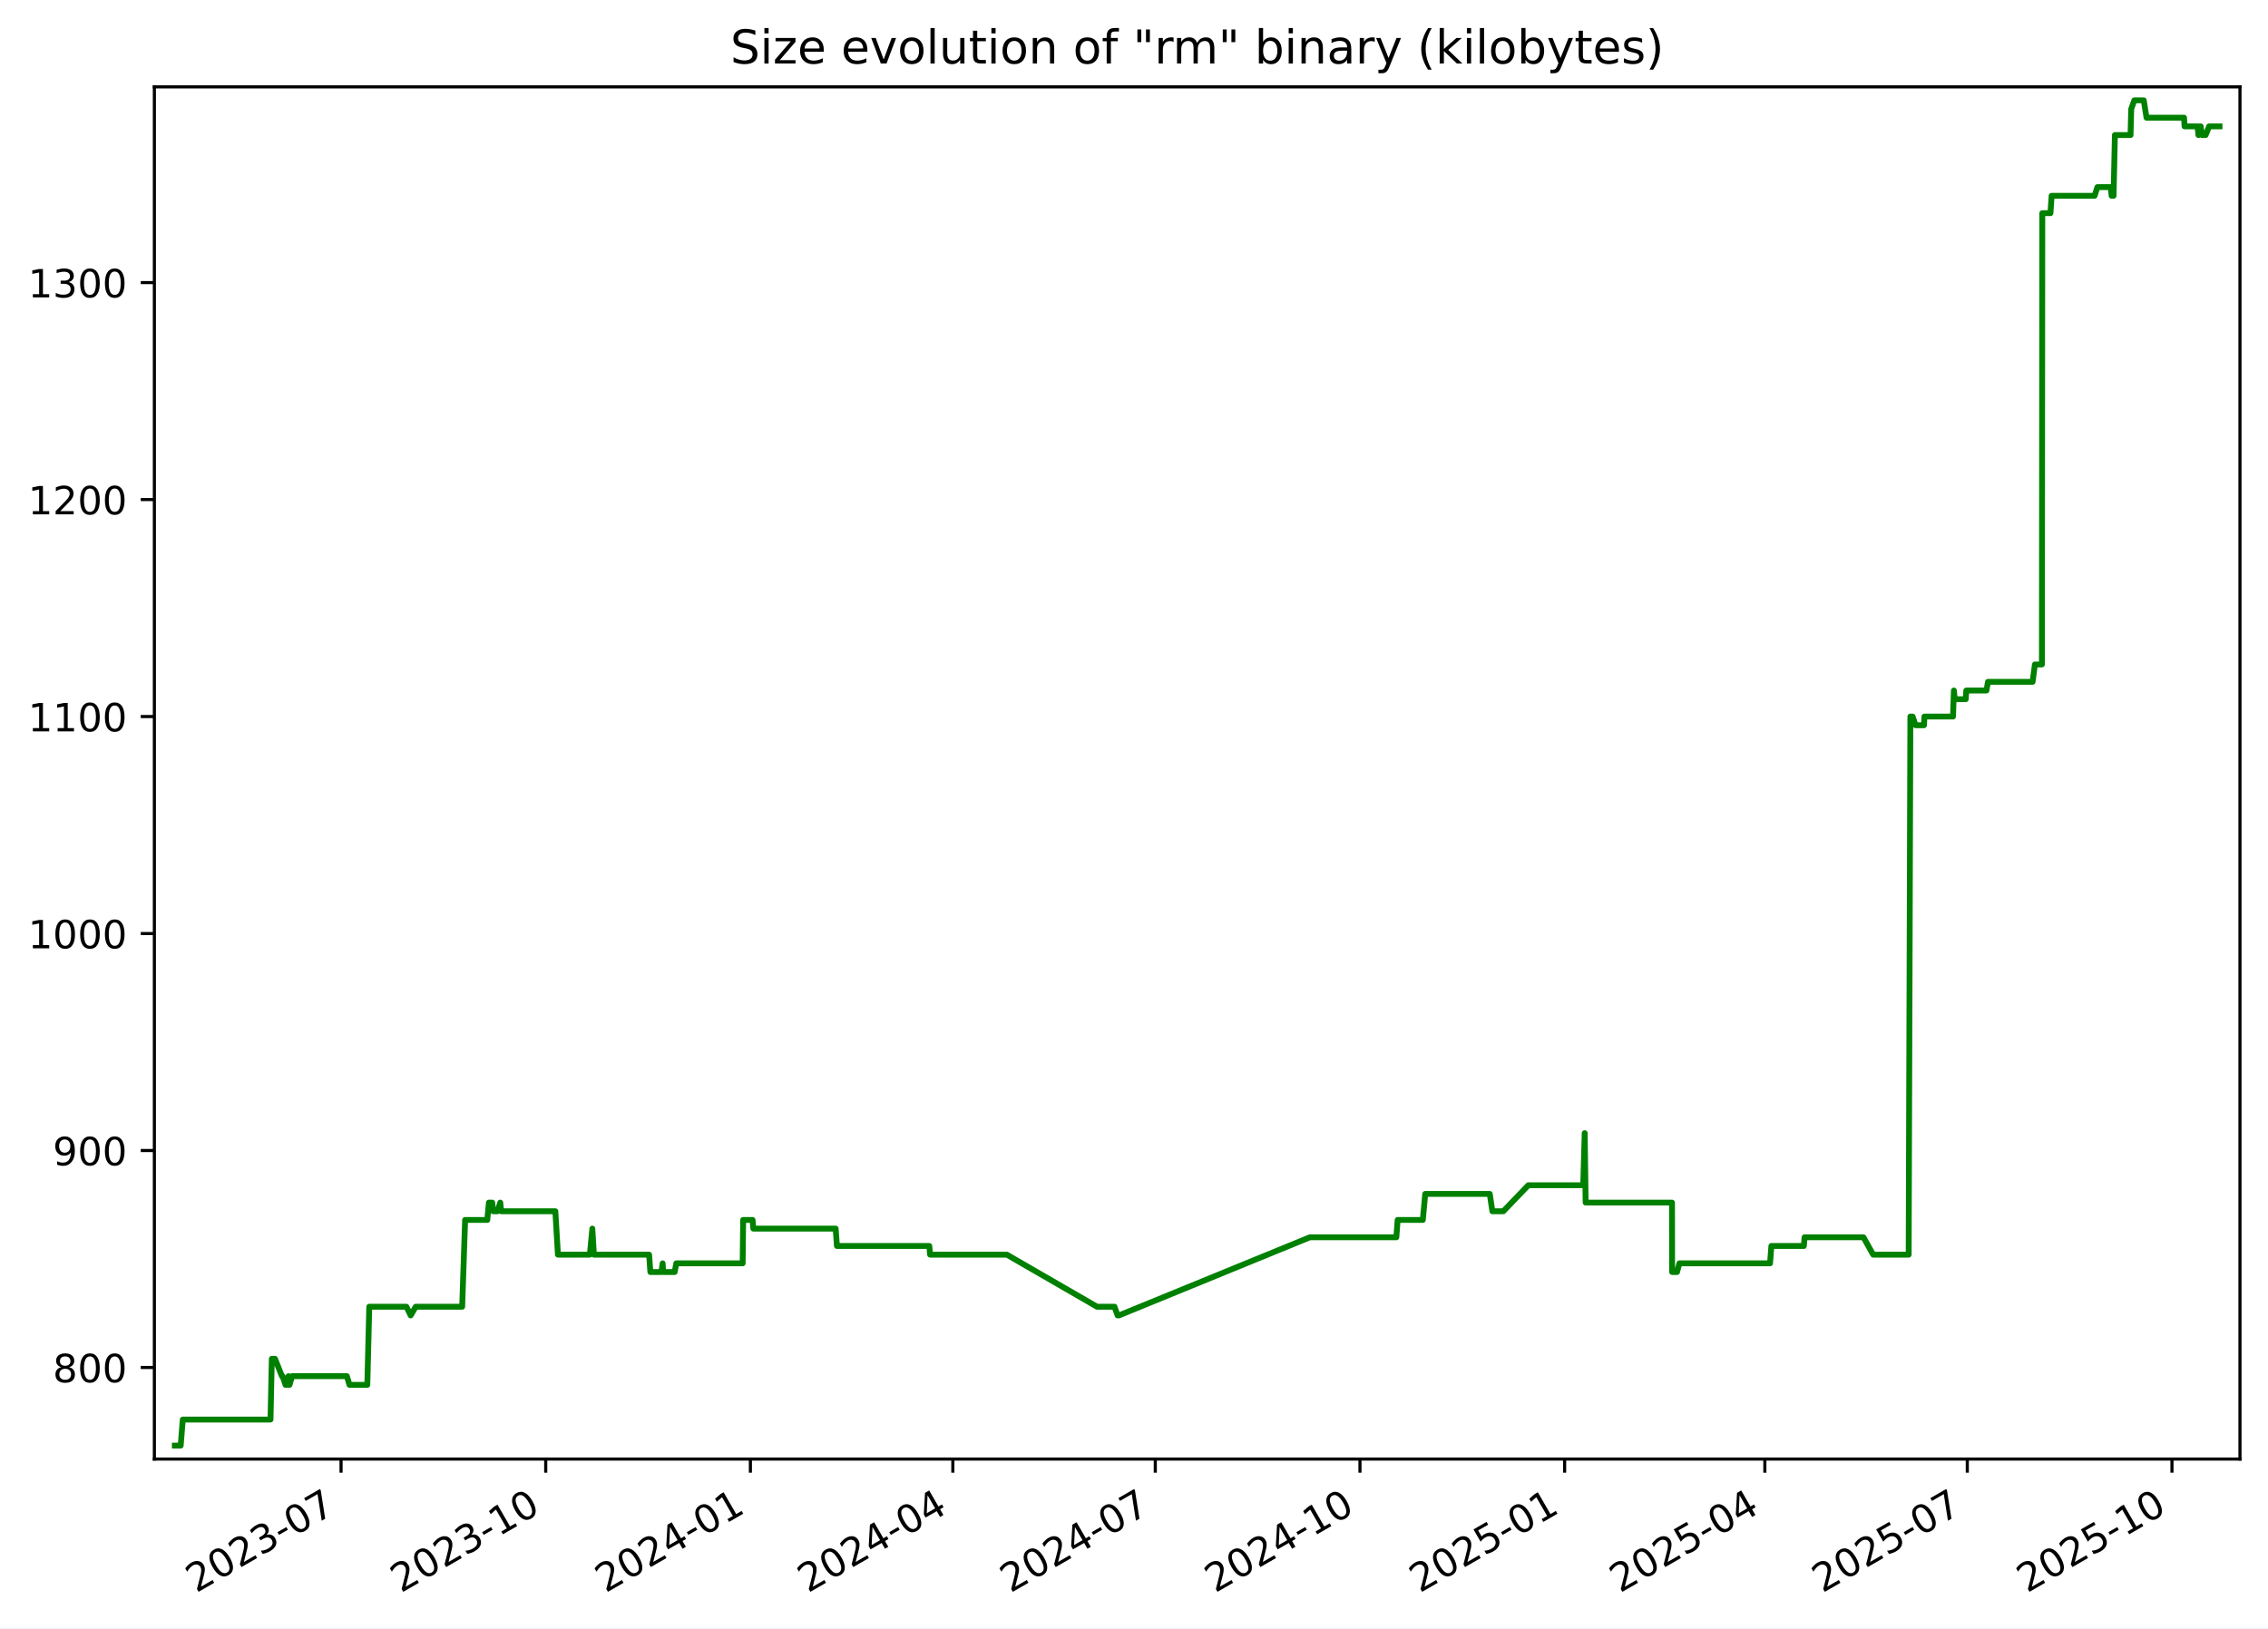
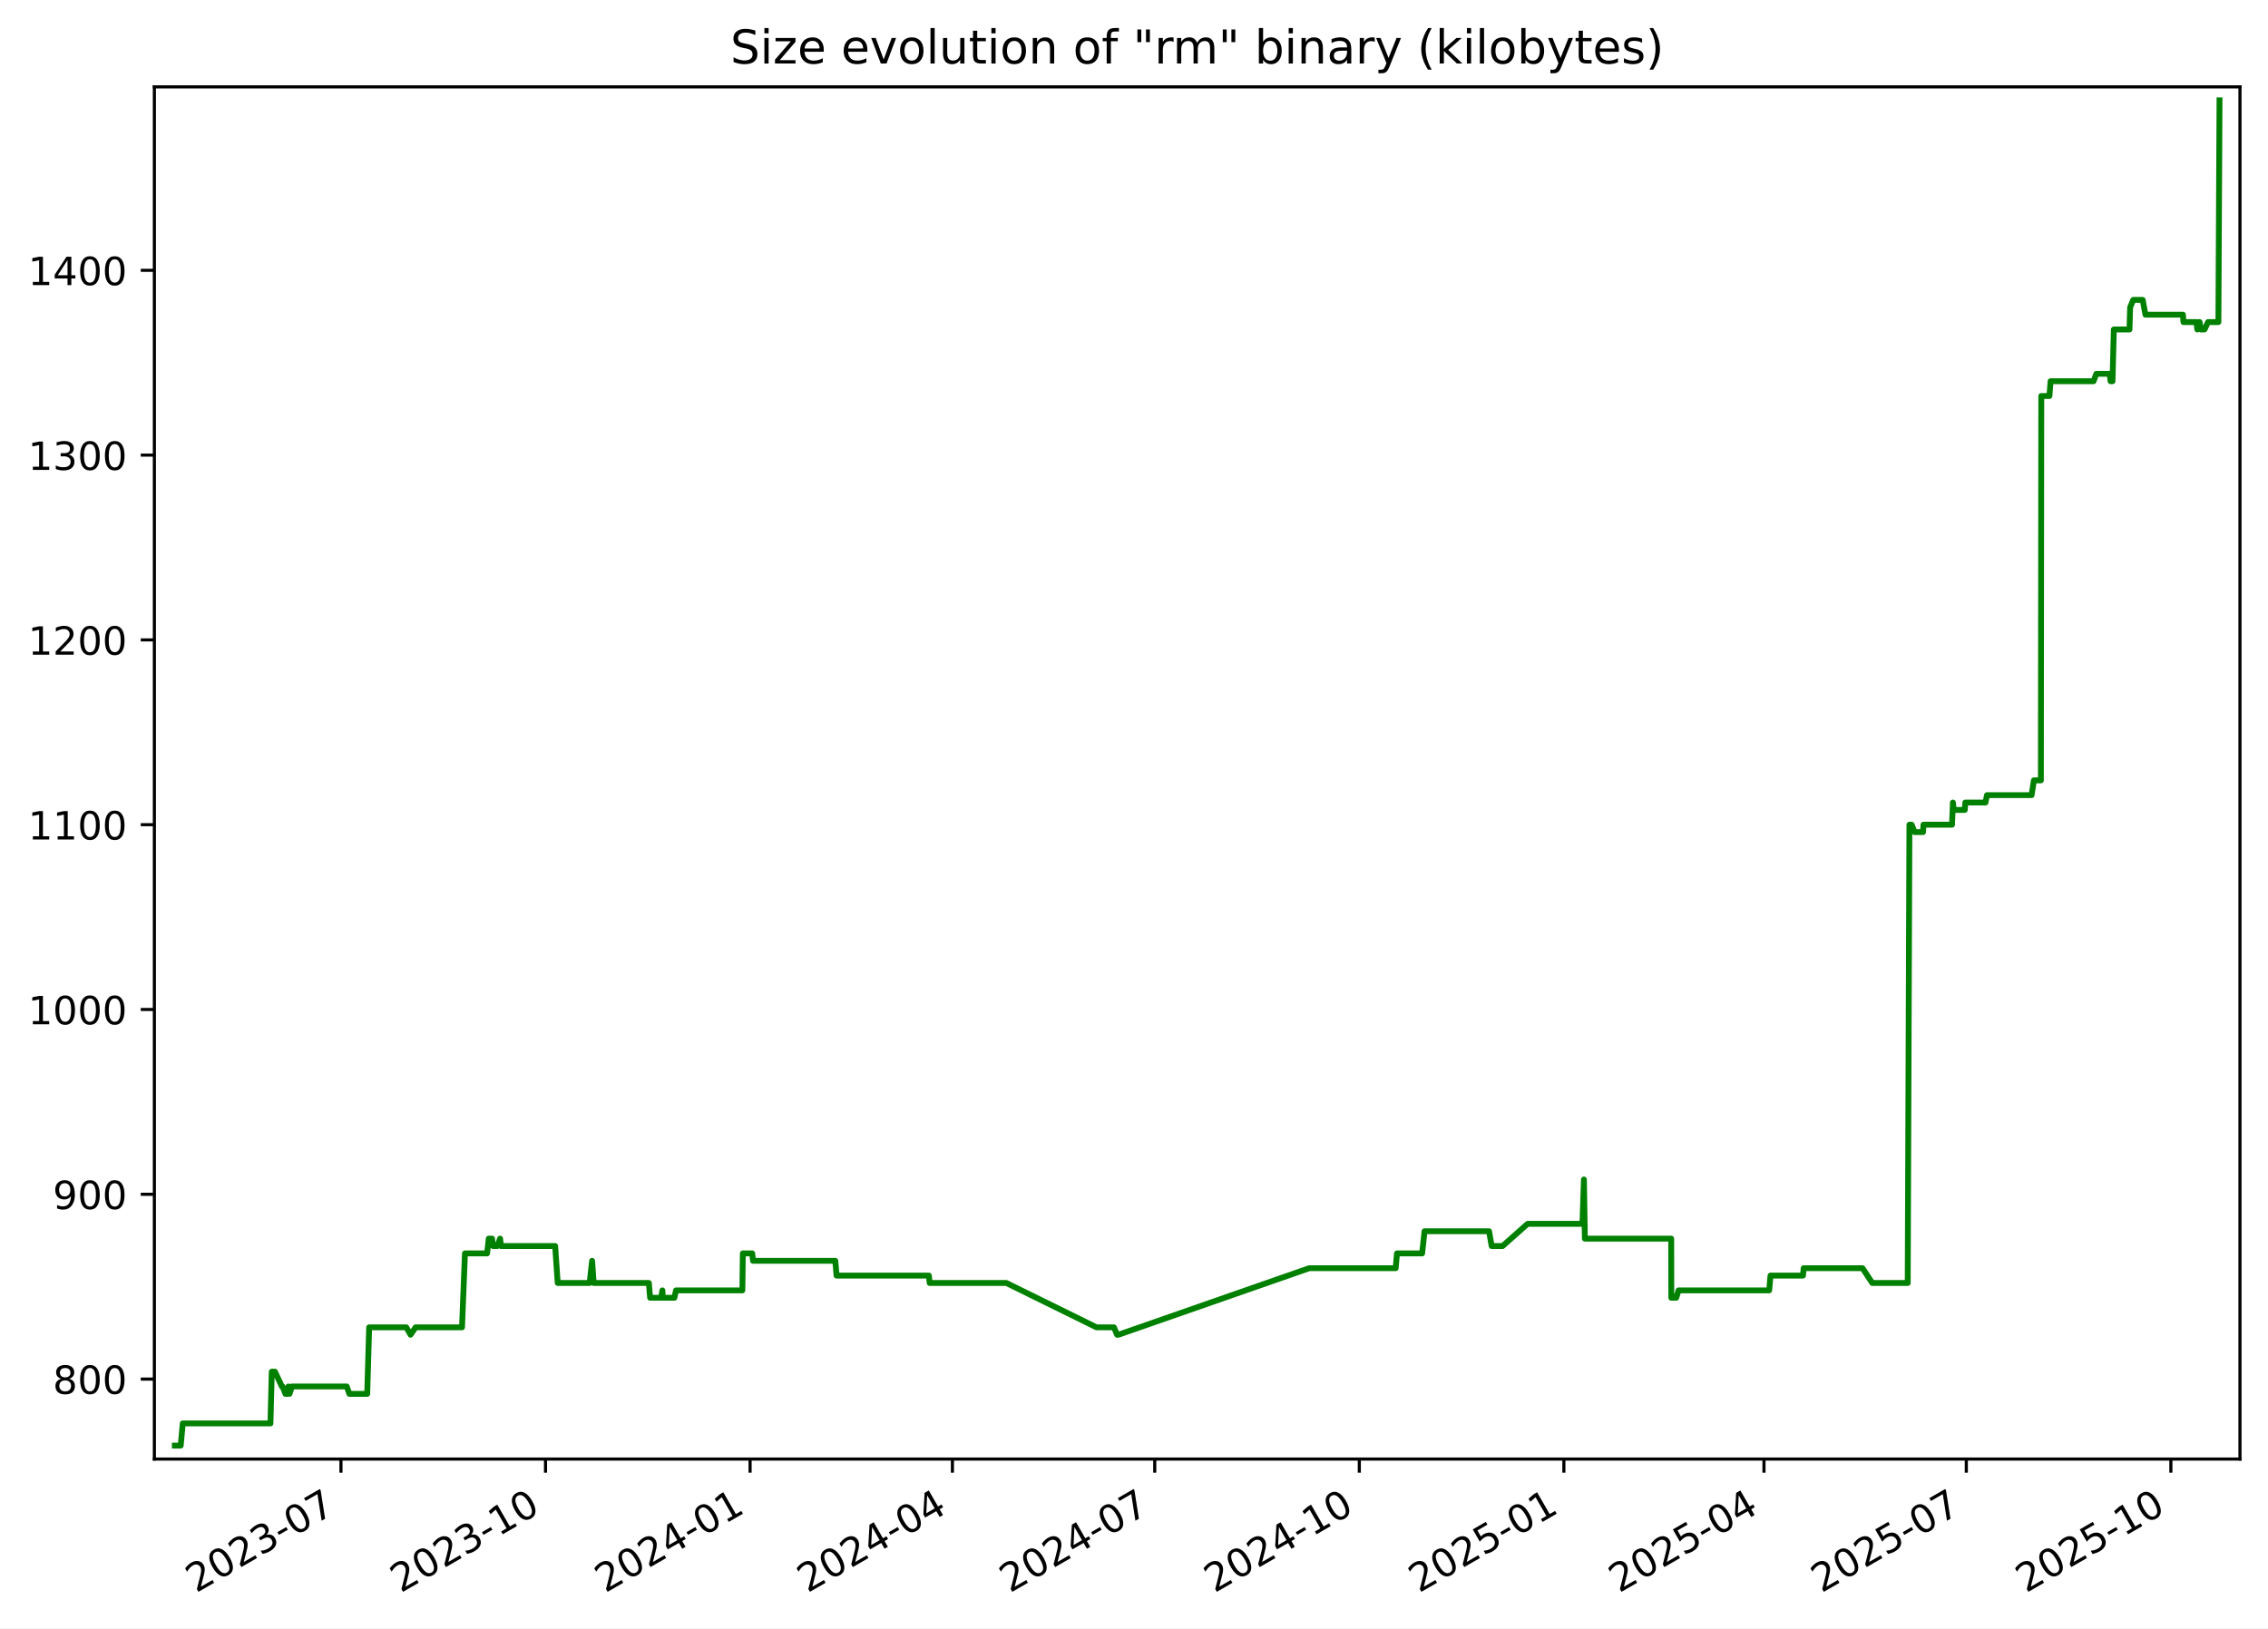
<svg xmlns="http://www.w3.org/2000/svg" xmlns:xlink="http://www.w3.org/1999/xlink" width="582.53pt" height="418.303pt" viewBox="0 0 582.53 418.303" version="1.1">
  <defs>
    <style type="text/css">*{stroke-linejoin: round; stroke-linecap: butt}</style>
  </defs>
  <g id="figure_1">
    <g id="patch_1">
      <path d="M -0 418.303  L 582.53 418.303  L 582.53 0  L -0 0  z " style="fill: #ffffff" />
    </g>
    <g id="axes_1">
      <g id="patch_2">
        <path d="M 39.65 374.83  L 575.33 374.83  L 575.33 22.318  L 39.65 22.318  z " style="fill: #ffffff" />
      </g>
      <g id="matplotlib.axis_1">
        <g id="xtick_1">
          <g id="line2d_1">
            <defs>
-               <path id="m030142d9da" d="M 0 0  L 0 3.5  " style="stroke: #000000; stroke-width: 0.8" />
+               <path id="mc4f004404e" d="M 0 0  L 0 3.5  " style="stroke: #000000; stroke-width: 0.8" />
            </defs>
            <g>
-               <use xlink:href="#m030142d9da" x="87.598" y="374.83" style="stroke: #000000; stroke-width: 0.8" />
+               <use xlink:href="#mc4f004404e" x="87.574" y="374.83" style="stroke: #000000; stroke-width: 0.8" />
            </g>
          </g>
          <g id="text_1">
-             <g transform="translate(50.3727 409.302) rotate(-30) scale(0.1 -0.1)">
+             <g transform="translate(50.34938 409.302) rotate(-30) scale(0.1 -0.1)">
              <defs>
                <path id="DejaVuSans-32" d="M 1228 531  L 3431 531  L 3431 0  L 469 0  L 469 531  Q 828 903 1448 1529  Q 2069 2156 2228 2338  Q 2531 2678 2651 2914  Q 2772 3150 2772 3378  Q 2772 3750 2511 3984  Q 2250 4219 1831 4219  Q 1534 4219 1204 4116  Q 875 4013 500 3803  L 500 4441  Q 881 4594 1212 4672  Q 1544 4750 1819 4750  Q 2544 4750 2975 4387  Q 3406 4025 3406 3419  Q 3406 3131 3298 2873  Q 3191 2616 2906 2266  Q 2828 2175 2409 1742  Q 1991 1309 1228 531  z " transform="scale(0.015625)" />
                <path id="DejaVuSans-30" d="M 2034 4250  Q 1547 4250 1301 3770  Q 1056 3291 1056 2328  Q 1056 1369 1301 889  Q 1547 409 2034 409  Q 2525 409 2770 889  Q 3016 1369 3016 2328  Q 3016 3291 2770 3770  Q 2525 4250 2034 4250  z M 2034 4750  Q 2819 4750 3233 4129  Q 3647 3509 3647 2328  Q 3647 1150 3233 529  Q 2819 -91 2034 -91  Q 1250 -91 836 529  Q 422 1150 422 2328  Q 422 3509 836 4129  Q 1250 4750 2034 4750  z " transform="scale(0.015625)" />
                <path id="DejaVuSans-33" d="M 2597 2516  Q 3050 2419 3304 2112  Q 3559 1806 3559 1356  Q 3559 666 3084 287  Q 2609 -91 1734 -91  Q 1441 -91 1130 -33  Q 819 25 488 141  L 488 750  Q 750 597 1062 519  Q 1375 441 1716 441  Q 2309 441 2620 675  Q 2931 909 2931 1356  Q 2931 1769 2642 2001  Q 2353 2234 1838 2234  L 1294 2234  L 1294 2753  L 1863 2753  Q 2328 2753 2575 2939  Q 2822 3125 2822 3475  Q 2822 3834 2567 4026  Q 2313 4219 1838 4219  Q 1578 4219 1281 4162  Q 984 4106 628 3988  L 628 4550  Q 988 4650 1302 4700  Q 1616 4750 1894 4750  Q 2613 4750 3031 4423  Q 3450 4097 3450 3541  Q 3450 3153 3228 2886  Q 3006 2619 2597 2516  z " transform="scale(0.015625)" />
                <path id="DejaVuSans-2d" d="M 313 2009  L 1997 2009  L 1997 1497  L 313 1497  L 313 2009  z " transform="scale(0.015625)" />
                <path id="DejaVuSans-37" d="M 525 4666  L 3525 4666  L 3525 4397  L 1831 0  L 1172 0  L 2766 4134  L 525 4134  L 525 4666  z " transform="scale(0.015625)" />
              </defs>
              <use xlink:href="#DejaVuSans-32" />
              <use xlink:href="#DejaVuSans-30" x="63.623" />
              <use xlink:href="#DejaVuSans-32" x="127.246" />
              <use xlink:href="#DejaVuSans-33" x="190.869" />
              <use xlink:href="#DejaVuSans-2d" x="254.492" />
              <use xlink:href="#DejaVuSans-30" x="290.576" />
              <use xlink:href="#DejaVuSans-37" x="354.199" />
            </g>
          </g>
        </g>
        <g id="xtick_2">
          <g id="line2d_2">
            <g>
-               <use xlink:href="#m030142d9da" x="140.167" y="374.83" style="stroke: #000000; stroke-width: 0.8" />
+               <use xlink:href="#mc4f004404e" x="140.115" y="374.83" style="stroke: #000000; stroke-width: 0.8" />
            </g>
          </g>
          <g id="text_2">
-             <g transform="translate(102.942 409.302) rotate(-30) scale(0.1 -0.1)">
+             <g transform="translate(102.89 409.302) rotate(-30) scale(0.1 -0.1)">
              <defs>
                <path id="DejaVuSans-31" d="M 794 531  L 1825 531  L 1825 4091  L 703 3866  L 703 4441  L 1819 4666  L 2450 4666  L 2450 531  L 3481 531  L 3481 0  L 794 0  L 794 531  z " transform="scale(0.015625)" />
              </defs>
              <use xlink:href="#DejaVuSans-32" />
              <use xlink:href="#DejaVuSans-30" x="63.623" />
              <use xlink:href="#DejaVuSans-32" x="127.246" />
              <use xlink:href="#DejaVuSans-33" x="190.869" />
              <use xlink:href="#DejaVuSans-2d" x="254.492" />
              <use xlink:href="#DejaVuSans-31" x="290.576" />
              <use xlink:href="#DejaVuSans-30" x="354.199" />
            </g>
          </g>
        </g>
        <g id="xtick_3">
          <g id="line2d_3">
            <g>
-               <use xlink:href="#m030142d9da" x="192.736" y="374.83" style="stroke: #000000; stroke-width: 0.8" />
+               <use xlink:href="#mc4f004404e" x="192.655" y="374.83" style="stroke: #000000; stroke-width: 0.8" />
            </g>
          </g>
          <g id="text_3">
-             <g transform="translate(155.5113 409.302) rotate(-30) scale(0.1 -0.1)">
+             <g transform="translate(155.4306 409.302) rotate(-30) scale(0.1 -0.1)">
              <defs>
                <path id="DejaVuSans-34" d="M 2419 4116  L 825 1625  L 2419 1625  L 2419 4116  z M 2253 4666  L 3047 4666  L 3047 1625  L 3713 1625  L 3713 1100  L 3047 1100  L 3047 0  L 2419 0  L 2419 1100  L 313 1100  L 313 1709  L 2253 4666  z " transform="scale(0.015625)" />
              </defs>
              <use xlink:href="#DejaVuSans-32" />
              <use xlink:href="#DejaVuSans-30" x="63.623" />
              <use xlink:href="#DejaVuSans-32" x="127.246" />
              <use xlink:href="#DejaVuSans-34" x="190.869" />
              <use xlink:href="#DejaVuSans-2d" x="254.492" />
              <use xlink:href="#DejaVuSans-30" x="290.576" />
              <use xlink:href="#DejaVuSans-31" x="354.199" />
            </g>
          </g>
        </g>
        <g id="xtick_4">
          <g id="line2d_4">
            <g>
-               <use xlink:href="#m030142d9da" x="244.734" y="374.83" style="stroke: #000000; stroke-width: 0.8" />
+               <use xlink:href="#mc4f004404e" x="244.625" y="374.83" style="stroke: #000000; stroke-width: 0.8" />
            </g>
          </g>
          <g id="text_4">
-             <g transform="translate(207.5092 409.302) rotate(-30) scale(0.1 -0.1)">
+             <g transform="translate(207.4001 409.302) rotate(-30) scale(0.1 -0.1)">
              <use xlink:href="#DejaVuSans-32" />
              <use xlink:href="#DejaVuSans-30" x="63.623" />
              <use xlink:href="#DejaVuSans-32" x="127.246" />
              <use xlink:href="#DejaVuSans-34" x="190.869" />
              <use xlink:href="#DejaVuSans-2d" x="254.492" />
              <use xlink:href="#DejaVuSans-30" x="290.576" />
              <use xlink:href="#DejaVuSans-34" x="354.199" />
            </g>
          </g>
        </g>
        <g id="xtick_5">
          <g id="line2d_5">
            <g>
-               <use xlink:href="#m030142d9da" x="296.732" y="374.83" style="stroke: #000000; stroke-width: 0.8" />
+               <use xlink:href="#mc4f004404e" x="296.594" y="374.83" style="stroke: #000000; stroke-width: 0.8" />
            </g>
          </g>
          <g id="text_5">
-             <g transform="translate(259.5071 409.302) rotate(-30) scale(0.1 -0.1)">
+             <g transform="translate(259.3696 409.302) rotate(-30) scale(0.1 -0.1)">
              <use xlink:href="#DejaVuSans-32" />
              <use xlink:href="#DejaVuSans-30" x="63.623" />
              <use xlink:href="#DejaVuSans-32" x="127.246" />
              <use xlink:href="#DejaVuSans-34" x="190.869" />
              <use xlink:href="#DejaVuSans-2d" x="254.492" />
              <use xlink:href="#DejaVuSans-30" x="290.576" />
              <use xlink:href="#DejaVuSans-37" x="354.199" />
            </g>
          </g>
        </g>
        <g id="xtick_6">
          <g id="line2d_6">
            <g>
-               <use xlink:href="#m030142d9da" x="349.301" y="374.83" style="stroke: #000000; stroke-width: 0.8" />
+               <use xlink:href="#mc4f004404e" x="349.135" y="374.83" style="stroke: #000000; stroke-width: 0.8" />
            </g>
          </g>
          <g id="text_6">
-             <g transform="translate(312.0764 409.302) rotate(-30) scale(0.1 -0.1)">
+             <g transform="translate(311.9102 409.302) rotate(-30) scale(0.1 -0.1)">
              <use xlink:href="#DejaVuSans-32" />
              <use xlink:href="#DejaVuSans-30" x="63.623" />
              <use xlink:href="#DejaVuSans-32" x="127.246" />
              <use xlink:href="#DejaVuSans-34" x="190.869" />
              <use xlink:href="#DejaVuSans-2d" x="254.492" />
              <use xlink:href="#DejaVuSans-31" x="290.576" />
              <use xlink:href="#DejaVuSans-30" x="354.199" />
            </g>
          </g>
        </g>
        <g id="xtick_7">
          <g id="line2d_7">
            <g>
-               <use xlink:href="#m030142d9da" x="401.871" y="374.83" style="stroke: #000000; stroke-width: 0.8" />
+               <use xlink:href="#mc4f004404e" x="401.676" y="374.83" style="stroke: #000000; stroke-width: 0.8" />
            </g>
          </g>
          <g id="text_7">
-             <g transform="translate(364.6458 409.302) rotate(-30) scale(0.1 -0.1)">
+             <g transform="translate(364.4508 409.302) rotate(-30) scale(0.1 -0.1)">
              <defs>
                <path id="DejaVuSans-35" d="M 691 4666  L 3169 4666  L 3169 4134  L 1269 4134  L 1269 2991  Q 1406 3038 1543 3061  Q 1681 3084 1819 3084  Q 2600 3084 3056 2656  Q 3513 2228 3513 1497  Q 3513 744 3044 326  Q 2575 -91 1722 -91  Q 1428 -91 1123 -41  Q 819 9 494 109  L 494 744  Q 775 591 1075 516  Q 1375 441 1709 441  Q 2250 441 2565 725  Q 2881 1009 2881 1497  Q 2881 1984 2565 2268  Q 2250 2553 1709 2553  Q 1456 2553 1204 2497  Q 953 2441 691 2322  L 691 4666  z " transform="scale(0.015625)" />
              </defs>
              <use xlink:href="#DejaVuSans-32" />
              <use xlink:href="#DejaVuSans-30" x="63.623" />
              <use xlink:href="#DejaVuSans-32" x="127.246" />
              <use xlink:href="#DejaVuSans-35" x="190.869" />
              <use xlink:href="#DejaVuSans-2d" x="254.492" />
              <use xlink:href="#DejaVuSans-30" x="290.576" />
              <use xlink:href="#DejaVuSans-31" x="354.199" />
            </g>
          </g>
        </g>
        <g id="xtick_8">
          <g id="line2d_8">
            <g>
-               <use xlink:href="#m030142d9da" x="453.297" y="374.83" style="stroke: #000000; stroke-width: 0.8" />
+               <use xlink:href="#mc4f004404e" x="453.074" y="374.83" style="stroke: #000000; stroke-width: 0.8" />
            </g>
          </g>
          <g id="text_8">
-             <g transform="translate(416.0723 409.302) rotate(-30) scale(0.1 -0.1)">
+             <g transform="translate(415.8492 409.302) rotate(-30) scale(0.1 -0.1)">
              <use xlink:href="#DejaVuSans-32" />
              <use xlink:href="#DejaVuSans-30" x="63.623" />
              <use xlink:href="#DejaVuSans-32" x="127.246" />
              <use xlink:href="#DejaVuSans-35" x="190.869" />
              <use xlink:href="#DejaVuSans-2d" x="254.492" />
              <use xlink:href="#DejaVuSans-30" x="290.576" />
              <use xlink:href="#DejaVuSans-34" x="354.199" />
            </g>
          </g>
        </g>
        <g id="xtick_9">
          <g id="line2d_9">
            <g>
-               <use xlink:href="#m030142d9da" x="505.295" y="374.83" style="stroke: #000000; stroke-width: 0.8" />
+               <use xlink:href="#mc4f004404e" x="505.043" y="374.83" style="stroke: #000000; stroke-width: 0.8" />
            </g>
          </g>
          <g id="text_9">
-             <g transform="translate(468.0702 409.302) rotate(-30) scale(0.1 -0.1)">
+             <g transform="translate(467.8187 409.302) rotate(-30) scale(0.1 -0.1)">
              <use xlink:href="#DejaVuSans-32" />
              <use xlink:href="#DejaVuSans-30" x="63.623" />
              <use xlink:href="#DejaVuSans-32" x="127.246" />
              <use xlink:href="#DejaVuSans-35" x="190.869" />
              <use xlink:href="#DejaVuSans-2d" x="254.492" />
              <use xlink:href="#DejaVuSans-30" x="290.576" />
              <use xlink:href="#DejaVuSans-37" x="354.199" />
            </g>
          </g>
        </g>
        <g id="xtick_10">
          <g id="line2d_10">
            <g>
-               <use xlink:href="#m030142d9da" x="557.864" y="374.83" style="stroke: #000000; stroke-width: 0.8" />
+               <use xlink:href="#mc4f004404e" x="557.584" y="374.83" style="stroke: #000000; stroke-width: 0.8" />
            </g>
          </g>
          <g id="text_10">
-             <g transform="translate(520.6395 409.302) rotate(-30) scale(0.1 -0.1)">
+             <g transform="translate(520.3593 409.302) rotate(-30) scale(0.1 -0.1)">
              <use xlink:href="#DejaVuSans-32" />
              <use xlink:href="#DejaVuSans-30" x="63.623" />
              <use xlink:href="#DejaVuSans-32" x="127.246" />
              <use xlink:href="#DejaVuSans-35" x="190.869" />
              <use xlink:href="#DejaVuSans-2d" x="254.492" />
              <use xlink:href="#DejaVuSans-31" x="290.576" />
              <use xlink:href="#DejaVuSans-30" x="354.199" />
            </g>
          </g>
        </g>
      </g>
      <g id="matplotlib.axis_2">
        <g id="ytick_1">
          <g id="line2d_11">
            <defs>
-               <path id="m069b8d022e" d="M 0 0  L -3.5 0  " style="stroke: #000000; stroke-width: 0.8" />
+               <path id="m4610477085" d="M 0 0  L -3.5 0  " style="stroke: #000000; stroke-width: 0.8" />
            </defs>
            <g>
-               <use xlink:href="#m069b8d022e" x="39.65" y="351.307" style="stroke: #000000; stroke-width: 0.8" />
+               <use xlink:href="#m4610477085" x="39.65" y="354.284" style="stroke: #000000; stroke-width: 0.8" />
            </g>
          </g>
          <g id="text_11">
-             <g transform="translate(13.5625 355.1062) scale(0.1 -0.1)">
+             <g transform="translate(13.5625 358.0832) scale(0.1 -0.1)">
              <defs>
                <path id="DejaVuSans-38" d="M 2034 2216  Q 1584 2216 1326 1975  Q 1069 1734 1069 1313  Q 1069 891 1326 650  Q 1584 409 2034 409  Q 2484 409 2743 651  Q 3003 894 3003 1313  Q 3003 1734 2745 1975  Q 2488 2216 2034 2216  z M 1403 2484  Q 997 2584 770 2862  Q 544 3141 544 3541  Q 544 4100 942 4425  Q 1341 4750 2034 4750  Q 2731 4750 3128 4425  Q 3525 4100 3525 3541  Q 3525 3141 3298 2862  Q 3072 2584 2669 2484  Q 3125 2378 3379 2068  Q 3634 1759 3634 1313  Q 3634 634 3220 271  Q 2806 -91 2034 -91  Q 1263 -91 848 271  Q 434 634 434 1313  Q 434 1759 690 2068  Q 947 2378 1403 2484  z M 1172 3481  Q 1172 3119 1398 2916  Q 1625 2713 2034 2713  Q 2441 2713 2670 2916  Q 2900 3119 2900 3481  Q 2900 3844 2670 4047  Q 2441 4250 2034 4250  Q 1625 4250 1398 4047  Q 1172 3844 1172 3481  z " transform="scale(0.015625)" />
              </defs>
              <use xlink:href="#DejaVuSans-38" />
              <use xlink:href="#DejaVuSans-30" x="63.623" />
              <use xlink:href="#DejaVuSans-30" x="127.246" />
            </g>
          </g>
        </g>
        <g id="ytick_2">
          <g id="line2d_12">
            <g>
-               <use xlink:href="#m069b8d022e" x="39.65" y="295.565" style="stroke: #000000; stroke-width: 0.8" />
+               <use xlink:href="#m4610477085" x="39.65" y="306.811" style="stroke: #000000; stroke-width: 0.8" />
            </g>
          </g>
          <g id="text_12">
-             <g transform="translate(13.5625 299.3643) scale(0.1 -0.1)">
+             <g transform="translate(13.5625 310.6107) scale(0.1 -0.1)">
              <defs>
                <path id="DejaVuSans-39" d="M 703 97  L 703 672  Q 941 559 1184 500  Q 1428 441 1663 441  Q 2288 441 2617 861  Q 2947 1281 2994 2138  Q 2813 1869 2534 1725  Q 2256 1581 1919 1581  Q 1219 1581 811 2004  Q 403 2428 403 3163  Q 403 3881 828 4315  Q 1253 4750 1959 4750  Q 2769 4750 3195 4129  Q 3622 3509 3622 2328  Q 3622 1225 3098 567  Q 2575 -91 1691 -91  Q 1453 -91 1209 -44  Q 966 3 703 97  z M 1959 2075  Q 2384 2075 2632 2365  Q 2881 2656 2881 3163  Q 2881 3666 2632 3958  Q 2384 4250 1959 4250  Q 1534 4250 1286 3958  Q 1038 3666 1038 3163  Q 1038 2656 1286 2365  Q 1534 2075 1959 2075  z " transform="scale(0.015625)" />
              </defs>
              <use xlink:href="#DejaVuSans-39" />
              <use xlink:href="#DejaVuSans-30" x="63.623" />
              <use xlink:href="#DejaVuSans-30" x="127.246" />
            </g>
          </g>
        </g>
        <g id="ytick_3">
          <g id="line2d_13">
            <g>
-               <use xlink:href="#m069b8d022e" x="39.65" y="239.823" style="stroke: #000000; stroke-width: 0.8" />
+               <use xlink:href="#m4610477085" x="39.65" y="259.339" style="stroke: #000000; stroke-width: 0.8" />
            </g>
          </g>
          <g id="text_13">
-             <g transform="translate(7.2 243.6224) scale(0.1 -0.1)">
+             <g transform="translate(7.2 263.1382) scale(0.1 -0.1)">
              <use xlink:href="#DejaVuSans-31" />
              <use xlink:href="#DejaVuSans-30" x="63.623" />
              <use xlink:href="#DejaVuSans-30" x="127.246" />
              <use xlink:href="#DejaVuSans-30" x="190.869" />
            </g>
          </g>
        </g>
        <g id="ytick_4">
          <g id="line2d_14">
            <g>
-               <use xlink:href="#m069b8d022e" x="39.65" y="184.081" style="stroke: #000000; stroke-width: 0.8" />
+               <use xlink:href="#m4610477085" x="39.65" y="211.866" style="stroke: #000000; stroke-width: 0.8" />
            </g>
          </g>
          <g id="text_14">
-             <g transform="translate(7.2 187.8804) scale(0.1 -0.1)">
+             <g transform="translate(7.2 215.6657) scale(0.1 -0.1)">
              <use xlink:href="#DejaVuSans-31" />
              <use xlink:href="#DejaVuSans-31" x="63.623" />
              <use xlink:href="#DejaVuSans-30" x="127.246" />
              <use xlink:href="#DejaVuSans-30" x="190.869" />
            </g>
          </g>
        </g>
        <g id="ytick_5">
          <g id="line2d_15">
            <g>
-               <use xlink:href="#m069b8d022e" x="39.65" y="128.339" style="stroke: #000000; stroke-width: 0.8" />
+               <use xlink:href="#m4610477085" x="39.65" y="164.394" style="stroke: #000000; stroke-width: 0.8" />
            </g>
          </g>
          <g id="text_15">
-             <g transform="translate(7.2 132.1385) scale(0.1 -0.1)">
+             <g transform="translate(7.2 168.1931) scale(0.1 -0.1)">
              <use xlink:href="#DejaVuSans-31" />
              <use xlink:href="#DejaVuSans-32" x="63.623" />
              <use xlink:href="#DejaVuSans-30" x="127.246" />
              <use xlink:href="#DejaVuSans-30" x="190.869" />
            </g>
          </g>
        </g>
        <g id="ytick_6">
          <g id="line2d_16">
            <g>
-               <use xlink:href="#m069b8d022e" x="39.65" y="72.597" style="stroke: #000000; stroke-width: 0.8" />
+               <use xlink:href="#m4610477085" x="39.65" y="116.921" style="stroke: #000000; stroke-width: 0.8" />
            </g>
          </g>
          <g id="text_16">
-             <g transform="translate(7.2 76.39657) scale(0.1 -0.1)">
+             <g transform="translate(7.2 120.7206) scale(0.1 -0.1)">
              <use xlink:href="#DejaVuSans-31" />
              <use xlink:href="#DejaVuSans-33" x="63.623" />
              <use xlink:href="#DejaVuSans-30" x="127.246" />
              <use xlink:href="#DejaVuSans-30" x="190.869" />
            </g>
          </g>
        </g>
-       </g>
-       <g id="line2d_17">
-         <path d="M 44.902 371.374  L 46.414 371.374  L 46.943 364.685  L 69.48 364.685  L 69.814 349.077  L 70.631 349.077  L 72.412 353.537  L 72.587 353.537  L 73.329 355.766  L 73.838 355.766  L 74.105 353.537  L 74.367 355.766  L 75.014 353.537  L 89.095 353.537  L 89.758 355.766  L 94.346 355.766  L 94.843 335.699  L 104.385 335.699  L 105.48 337.929  L 106.776 335.699  L 118.71 335.699  L 119.462 313.403  L 125.156 313.403  L 125.576 308.943  L 126.433 308.943  L 126.676 311.173  L 127.791 311.173  L 128.49 308.943  L 128.726 311.173  L 142.641 311.173  L 143.304 322.321  L 151.504 322.321  L 152.137 315.632  L 152.544 322.321  L 166.719 322.321  L 167.046 326.781  L 169.875 326.781  L 170.197 324.551  L 170.323 326.781  L 173.286 326.781  L 173.701 324.551  L 190.753 324.551  L 190.877 313.403  L 193.293 313.403  L 193.491 315.632  L 214.641 315.632  L 214.962 320.092  L 238.688 320.092  L 238.891 322.321  L 258.608 322.321  L 281.768 335.699  L 286.25 335.699  L 287.055 337.929  L 287.403 337.929  L 336.436 317.862  L 358.647 317.862  L 358.98 313.403  L 365.448 313.403  L 366.066 306.713  L 382.644 306.713  L 383.315 311.173  L 386.128 311.173  L 392.546 304.484  L 406.645 304.484  L 407.026 291.106  L 407.266 308.943  L 429.456 308.943  L 429.48 326.781  L 430.743 326.781  L 431.343 324.551  L 454.634 324.551  L 454.97 320.092  L 463.32 320.092  L 463.495 317.862  L 478.623 317.862  L 481.12 322.321  L 490.239 322.321  L 490.673 184.081  L 491.25 184.081  L 492.012 186.311  L 494.175 186.311  L 494.279 184.081  L 501.622 184.081  L 501.851 177.392  L 502.072 179.622  L 504.902 179.622  L 505.036 177.392  L 510.216 177.392  L 510.609 175.163  L 522.069 175.163  L 522.66 170.703  L 524.458 170.703  L 524.56 54.76  L 526.653 54.76  L 526.954 50.301  L 537.993 50.301  L 538.706 48.071  L 542.147 48.071  L 542.363 50.301  L 542.866 50.301  L 543.206 34.693  L 547.226 34.693  L 547.398 28.004  L 548.196 25.774  L 550.621 25.774  L 551.33 30.233  L 560.966 30.233  L 561.099 32.463  L 564.43 32.463  L 564.66 34.693  L 564.949 32.463  L 565.246 32.463  L 565.549 34.693  L 566.505 34.693  L 567.416 32.463  L 570.078 32.463  L 570.078 32.463  " clip-path="url(#pcd7c110e6d)" style="fill: none; stroke: #008000; stroke-width: 1.5; stroke-linecap: square" />
+         <g id="ytick_7">
+           <g id="line2d_17">
+             <g>
+               <use xlink:href="#m4610477085" x="39.65" y="69.449" style="stroke: #000000; stroke-width: 0.8" />
+             </g>
+           </g>
+           <g id="text_17">
+             <g transform="translate(7.2 73.24807) scale(0.1 -0.1)">
+               <use xlink:href="#DejaVuSans-31" />
+               <use xlink:href="#DejaVuSans-34" x="63.623" />
+               <use xlink:href="#DejaVuSans-30" x="127.246" />
+               <use xlink:href="#DejaVuSans-30" x="190.869" />
+             </g>
+           </g>
+         </g>
+       </g>
+       <g id="line2d_18">
+         <path d="M 44.902 371.374  L 46.414 371.374  L 46.942 365.677  L 69.466 365.677  L 69.801 352.385  L 70.617 352.385  L 72.397 356.183  L 72.572 356.183  L 73.314 358.082  L 73.822 358.082  L 74.089 356.183  L 74.351 358.082  L 74.998 356.183  L 89.071 356.183  L 89.733 358.082  L 94.319 358.082  L 94.816 340.992  L 104.353 340.992  L 105.447 342.891  L 106.742 340.992  L 118.669 340.992  L 119.421 322.003  L 125.112 322.003  L 125.532 318.205  L 126.389 318.205  L 126.631 320.104  L 127.745 320.104  L 128.445 318.205  L 128.68 320.104  L 142.588 320.104  L 143.25 329.598  L 151.446 329.598  L 152.078 323.902  L 152.485 329.598  L 166.653 329.598  L 166.98 333.396  L 169.807 333.396  L 170.129 331.497  L 170.254 333.396  L 173.215 333.396  L 173.631 331.497  L 190.674 331.497  L 190.797 322.003  L 193.212 322.003  L 193.41 323.902  L 214.548 323.902  L 214.869 327.699  L 238.582 327.699  L 238.785 329.598  L 258.492 329.598  L 281.638 340.992  L 286.118 340.992  L 286.922 342.891  L 287.27 342.891  L 336.277 325.8  L 358.476 325.8  L 358.809 322.003  L 365.273 322.003  L 365.891 316.306  L 382.459 316.306  L 383.13 320.104  L 385.942 320.104  L 392.356 314.407  L 406.447 314.407  L 406.828 303.014  L 407.068 318.205  L 429.246 318.205  L 429.269 333.396  L 430.532 333.396  L 431.132 331.497  L 454.41 331.497  L 454.746 327.699  L 463.092 327.699  L 463.266 325.8  L 478.386 325.8  L 480.882 329.598  L 489.996 329.598  L 490.429 211.866  L 491.006 211.866  L 491.768 213.765  L 493.929 213.765  L 494.033 211.866  L 501.372 211.866  L 501.601 206.17  L 501.822 208.069  L 504.651 208.069  L 504.785 206.17  L 509.962 206.17  L 510.354 204.271  L 521.808 204.271  L 522.399 200.473  L 524.196 200.473  L 524.298 101.73  L 526.39 101.73  L 526.691 97.932  L 537.723 97.932  L 538.436 96.033  L 541.875 96.033  L 542.091 97.932  L 542.594 97.932  L 542.934 84.64  L 546.951 84.64  L 547.124 78.943  L 547.921 77.044  L 550.345 77.044  L 551.054 80.842  L 560.684 80.842  L 560.817 82.741  L 564.146 82.741  L 564.376 84.64  L 564.665 82.741  L 564.962 82.741  L 565.265 84.64  L 566.22 84.64  L 567.131 82.741  L 569.791 82.741  L 570.078 25.774  L 570.078 25.774  " clip-path="url(#pc75c7c35dc)" style="fill: none; stroke: #008000; stroke-width: 1.5; stroke-linecap: square" />
      </g>
      <g id="patch_3">
        <path d="M 39.65 374.83  L 39.65 22.318  " style="fill: none; stroke: #000000; stroke-width: 0.8; stroke-linejoin: miter; stroke-linecap: square" />
      </g>
      <g id="patch_4">
        <path d="M 575.33 374.83  L 575.33 22.318  " style="fill: none; stroke: #000000; stroke-width: 0.8; stroke-linejoin: miter; stroke-linecap: square" />
      </g>
      <g id="patch_5">
        <path d="M 39.65 374.83  L 575.33 374.83  " style="fill: none; stroke: #000000; stroke-width: 0.8; stroke-linejoin: miter; stroke-linecap: square" />
      </g>
      <g id="patch_6">
        <path d="M 39.65 22.318  L 575.33 22.318  " style="fill: none; stroke: #000000; stroke-width: 0.8; stroke-linejoin: miter; stroke-linecap: square" />
      </g>
-       <g id="text_17">
+       <g id="text_18">
        <g transform="translate(187.5884 16.31812) scale(0.12 -0.12)">
          <defs>
            <path id="DejaVuSans-53" d="M 3425 4513  L 3425 3897  Q 3066 4069 2747 4153  Q 2428 4238 2131 4238  Q 1616 4238 1336 4038  Q 1056 3838 1056 3469  Q 1056 3159 1242 3001  Q 1428 2844 1947 2747  L 2328 2669  Q 3034 2534 3370 2195  Q 3706 1856 3706 1288  Q 3706 609 3251 259  Q 2797 -91 1919 -91  Q 1588 -91 1214 -16  Q 841 59 441 206  L 441 856  Q 825 641 1194 531  Q 1563 422 1919 422  Q 2459 422 2753 634  Q 3047 847 3047 1241  Q 3047 1584 2836 1778  Q 2625 1972 2144 2069  L 1759 2144  Q 1053 2284 737 2584  Q 422 2884 422 3419  Q 422 4038 858 4394  Q 1294 4750 2059 4750  Q 2388 4750 2728 4690  Q 3069 4631 3425 4513  z " transform="scale(0.015625)" />
            <path id="DejaVuSans-69" d="M 603 3500  L 1178 3500  L 1178 0  L 603 0  L 603 3500  z M 603 4863  L 1178 4863  L 1178 4134  L 603 4134  L 603 4863  z " transform="scale(0.015625)" />
            <path id="DejaVuSans-7a" d="M 353 3500  L 3084 3500  L 3084 2975  L 922 459  L 3084 459  L 3084 0  L 275 0  L 275 525  L 2438 3041  L 353 3041  L 353 3500  z " transform="scale(0.015625)" />
            <path id="DejaVuSans-65" d="M 3597 1894  L 3597 1613  L 953 1613  Q 991 1019 1311 708  Q 1631 397 2203 397  Q 2534 397 2845 478  Q 3156 559 3463 722  L 3463 178  Q 3153 47 2828 -22  Q 2503 -91 2169 -91  Q 1331 -91 842 396  Q 353 884 353 1716  Q 353 2575 817 3079  Q 1281 3584 2069 3584  Q 2775 3584 3186 3129  Q 3597 2675 3597 1894  z M 3022 2063  Q 3016 2534 2758 2815  Q 2500 3097 2075 3097  Q 1594 3097 1305 2825  Q 1016 2553 972 2059  L 3022 2063  z " transform="scale(0.015625)" />
            <path id="DejaVuSans-20" transform="scale(0.015625)" />
            <path id="DejaVuSans-76" d="M 191 3500  L 800 3500  L 1894 563  L 2988 3500  L 3597 3500  L 2284 0  L 1503 0  L 191 3500  z " transform="scale(0.015625)" />
            <path id="DejaVuSans-6f" d="M 1959 3097  Q 1497 3097 1228 2736  Q 959 2375 959 1747  Q 959 1119 1226 758  Q 1494 397 1959 397  Q 2419 397 2687 759  Q 2956 1122 2956 1747  Q 2956 2369 2687 2733  Q 2419 3097 1959 3097  z M 1959 3584  Q 2709 3584 3137 3096  Q 3566 2609 3566 1747  Q 3566 888 3137 398  Q 2709 -91 1959 -91  Q 1206 -91 779 398  Q 353 888 353 1747  Q 353 2609 779 3096  Q 1206 3584 1959 3584  z " transform="scale(0.015625)" />
            <path id="DejaVuSans-6c" d="M 603 4863  L 1178 4863  L 1178 0  L 603 0  L 603 4863  z " transform="scale(0.015625)" />
            <path id="DejaVuSans-75" d="M 544 1381  L 544 3500  L 1119 3500  L 1119 1403  Q 1119 906 1312 657  Q 1506 409 1894 409  Q 2359 409 2629 706  Q 2900 1003 2900 1516  L 2900 3500  L 3475 3500  L 3475 0  L 2900 0  L 2900 538  Q 2691 219 2414 64  Q 2138 -91 1772 -91  Q 1169 -91 856 284  Q 544 659 544 1381  z M 1991 3584  L 1991 3584  z " transform="scale(0.015625)" />
            <path id="DejaVuSans-74" d="M 1172 4494  L 1172 3500  L 2356 3500  L 2356 3053  L 1172 3053  L 1172 1153  Q 1172 725 1289 603  Q 1406 481 1766 481  L 2356 481  L 2356 0  L 1766 0  Q 1100 0 847 248  Q 594 497 594 1153  L 594 3053  L 172 3053  L 172 3500  L 594 3500  L 594 4494  L 1172 4494  z " transform="scale(0.015625)" />
            <path id="DejaVuSans-6e" d="M 3513 2113  L 3513 0  L 2938 0  L 2938 2094  Q 2938 2591 2744 2837  Q 2550 3084 2163 3084  Q 1697 3084 1428 2787  Q 1159 2491 1159 1978  L 1159 0  L 581 0  L 581 3500  L 1159 3500  L 1159 2956  Q 1366 3272 1645 3428  Q 1925 3584 2291 3584  Q 2894 3584 3203 3211  Q 3513 2838 3513 2113  z " transform="scale(0.015625)" />
            <path id="DejaVuSans-66" d="M 2375 4863  L 2375 4384  L 1825 4384  Q 1516 4384 1395 4259  Q 1275 4134 1275 3809  L 1275 3500  L 2222 3500  L 2222 3053  L 1275 3053  L 1275 0  L 697 0  L 697 3053  L 147 3053  L 147 3500  L 697 3500  L 697 3744  Q 697 4328 969 4595  Q 1241 4863 1831 4863  L 2375 4863  z " transform="scale(0.015625)" />
            <path id="DejaVuSans-22" d="M 1147 4666  L 1147 2931  L 616 2931  L 616 4666  L 1147 4666  z M 2328 4666  L 2328 2931  L 1797 2931  L 1797 4666  L 2328 4666  z " transform="scale(0.015625)" />
            <path id="DejaVuSans-72" d="M 2631 2963  Q 2534 3019 2420 3045  Q 2306 3072 2169 3072  Q 1681 3072 1420 2755  Q 1159 2438 1159 1844  L 1159 0  L 581 0  L 581 3500  L 1159 3500  L 1159 2956  Q 1341 3275 1631 3429  Q 1922 3584 2338 3584  Q 2397 3584 2469 3576  Q 2541 3569 2628 3553  L 2631 2963  z " transform="scale(0.015625)" />
            <path id="DejaVuSans-6d" d="M 3328 2828  Q 3544 3216 3844 3400  Q 4144 3584 4550 3584  Q 5097 3584 5394 3201  Q 5691 2819 5691 2113  L 5691 0  L 5113 0  L 5113 2094  Q 5113 2597 4934 2840  Q 4756 3084 4391 3084  Q 3944 3084 3684 2787  Q 3425 2491 3425 1978  L 3425 0  L 2847 0  L 2847 2094  Q 2847 2600 2669 2842  Q 2491 3084 2119 3084  Q 1678 3084 1418 2786  Q 1159 2488 1159 1978  L 1159 0  L 581 0  L 581 3500  L 1159 3500  L 1159 2956  Q 1356 3278 1631 3431  Q 1906 3584 2284 3584  Q 2666 3584 2933 3390  Q 3200 3197 3328 2828  z " transform="scale(0.015625)" />
            <path id="DejaVuSans-62" d="M 3116 1747  Q 3116 2381 2855 2742  Q 2594 3103 2138 3103  Q 1681 3103 1420 2742  Q 1159 2381 1159 1747  Q 1159 1113 1420 752  Q 1681 391 2138 391  Q 2594 391 2855 752  Q 3116 1113 3116 1747  z M 1159 2969  Q 1341 3281 1617 3432  Q 1894 3584 2278 3584  Q 2916 3584 3314 3078  Q 3713 2572 3713 1747  Q 3713 922 3314 415  Q 2916 -91 2278 -91  Q 1894 -91 1617 61  Q 1341 213 1159 525  L 1159 0  L 581 0  L 581 4863  L 1159 4863  L 1159 2969  z " transform="scale(0.015625)" />
            <path id="DejaVuSans-61" d="M 2194 1759  Q 1497 1759 1228 1600  Q 959 1441 959 1056  Q 959 750 1161 570  Q 1363 391 1709 391  Q 2188 391 2477 730  Q 2766 1069 2766 1631  L 2766 1759  L 2194 1759  z M 3341 1997  L 3341 0  L 2766 0  L 2766 531  Q 2569 213 2275 61  Q 1981 -91 1556 -91  Q 1019 -91 701 211  Q 384 513 384 1019  Q 384 1609 779 1909  Q 1175 2209 1959 2209  L 2766 2209  L 2766 2266  Q 2766 2663 2505 2880  Q 2244 3097 1772 3097  Q 1472 3097 1187 3025  Q 903 2953 641 2809  L 641 3341  Q 956 3463 1253 3523  Q 1550 3584 1831 3584  Q 2591 3584 2966 3190  Q 3341 2797 3341 1997  z " transform="scale(0.015625)" />
            <path id="DejaVuSans-79" d="M 2059 -325  Q 1816 -950 1584 -1140  Q 1353 -1331 966 -1331  L 506 -1331  L 506 -850  L 844 -850  Q 1081 -850 1212 -737  Q 1344 -625 1503 -206  L 1606 56  L 191 3500  L 800 3500  L 1894 763  L 2988 3500  L 3597 3500  L 2059 -325  z " transform="scale(0.015625)" />
            <path id="DejaVuSans-28" d="M 1984 4856  Q 1566 4138 1362 3434  Q 1159 2731 1159 2009  Q 1159 1288 1364 580  Q 1569 -128 1984 -844  L 1484 -844  Q 1016 -109 783 600  Q 550 1309 550 2009  Q 550 2706 781 3412  Q 1013 4119 1484 4856  L 1984 4856  z " transform="scale(0.015625)" />
            <path id="DejaVuSans-6b" d="M 581 4863  L 1159 4863  L 1159 1991  L 2875 3500  L 3609 3500  L 1753 1863  L 3688 0  L 2938 0  L 1159 1709  L 1159 0  L 581 0  L 581 4863  z " transform="scale(0.015625)" />
            <path id="DejaVuSans-73" d="M 2834 3397  L 2834 2853  Q 2591 2978 2328 3040  Q 2066 3103 1784 3103  Q 1356 3103 1142 2972  Q 928 2841 928 2578  Q 928 2378 1081 2264  Q 1234 2150 1697 2047  L 1894 2003  Q 2506 1872 2764 1633  Q 3022 1394 3022 966  Q 3022 478 2636 193  Q 2250 -91 1575 -91  Q 1294 -91 989 -36  Q 684 19 347 128  L 347 722  Q 666 556 975 473  Q 1284 391 1588 391  Q 1994 391 2212 530  Q 2431 669 2431 922  Q 2431 1156 2273 1281  Q 2116 1406 1581 1522  L 1381 1569  Q 847 1681 609 1914  Q 372 2147 372 2553  Q 372 3047 722 3315  Q 1072 3584 1716 3584  Q 2034 3584 2315 3537  Q 2597 3491 2834 3397  z " transform="scale(0.015625)" />
            <path id="DejaVuSans-29" d="M 513 4856  L 1013 4856  Q 1481 4119 1714 3412  Q 1947 2706 1947 2009  Q 1947 1309 1714 600  Q 1481 -109 1013 -844  L 513 -844  Q 928 -128 1133 580  Q 1338 1288 1338 2009  Q 1338 2731 1133 3434  Q 928 4138 513 4856  z " transform="scale(0.015625)" />
          </defs>
          <use xlink:href="#DejaVuSans-53" />
          <use xlink:href="#DejaVuSans-69" x="63.477" />
          <use xlink:href="#DejaVuSans-7a" x="91.26" />
          <use xlink:href="#DejaVuSans-65" x="143.75" />
          <use xlink:href="#DejaVuSans-20" x="205.273" />
          <use xlink:href="#DejaVuSans-65" x="237.061" />
          <use xlink:href="#DejaVuSans-76" x="298.584" />
          <use xlink:href="#DejaVuSans-6f" x="357.764" />
          <use xlink:href="#DejaVuSans-6c" x="418.945" />
          <use xlink:href="#DejaVuSans-75" x="446.729" />
          <use xlink:href="#DejaVuSans-74" x="510.107" />
          <use xlink:href="#DejaVuSans-69" x="549.316" />
          <use xlink:href="#DejaVuSans-6f" x="577.1" />
          <use xlink:href="#DejaVuSans-6e" x="638.281" />
          <use xlink:href="#DejaVuSans-20" x="701.66" />
          <use xlink:href="#DejaVuSans-6f" x="733.447" />
          <use xlink:href="#DejaVuSans-66" x="794.629" />
          <use xlink:href="#DejaVuSans-20" x="829.834" />
          <use xlink:href="#DejaVuSans-22" x="861.621" />
          <use xlink:href="#DejaVuSans-72" x="907.617" />
          <use xlink:href="#DejaVuSans-6d" x="946.98" />
          <use xlink:href="#DejaVuSans-22" x="1044.393" />
          <use xlink:href="#DejaVuSans-20" x="1090.389" />
          <use xlink:href="#DejaVuSans-62" x="1122.176" />
          <use xlink:href="#DejaVuSans-69" x="1185.652" />
          <use xlink:href="#DejaVuSans-6e" x="1213.436" />
          <use xlink:href="#DejaVuSans-61" x="1276.814" />
          <use xlink:href="#DejaVuSans-72" x="1338.094" />
          <use xlink:href="#DejaVuSans-79" x="1379.207" />
          <use xlink:href="#DejaVuSans-20" x="1438.387" />
          <use xlink:href="#DejaVuSans-28" x="1470.174" />
          <use xlink:href="#DejaVuSans-6b" x="1509.188" />
          <use xlink:href="#DejaVuSans-69" x="1567.098" />
          <use xlink:href="#DejaVuSans-6c" x="1594.881" />
          <use xlink:href="#DejaVuSans-6f" x="1622.664" />
          <use xlink:href="#DejaVuSans-62" x="1683.846" />
          <use xlink:href="#DejaVuSans-79" x="1747.322" />
          <use xlink:href="#DejaVuSans-74" x="1806.502" />
          <use xlink:href="#DejaVuSans-65" x="1845.711" />
          <use xlink:href="#DejaVuSans-73" x="1907.234" />
          <use xlink:href="#DejaVuSans-29" x="1959.334" />
        </g>
      </g>
    </g>
  </g>
  <defs>
-     <clipPath id="pcd7c110e6d">
+     <clipPath id="pc75c7c35dc">
      <rect x="39.65" y="22.318" width="535.68" height="352.512" />
    </clipPath>
  </defs>
</svg>
